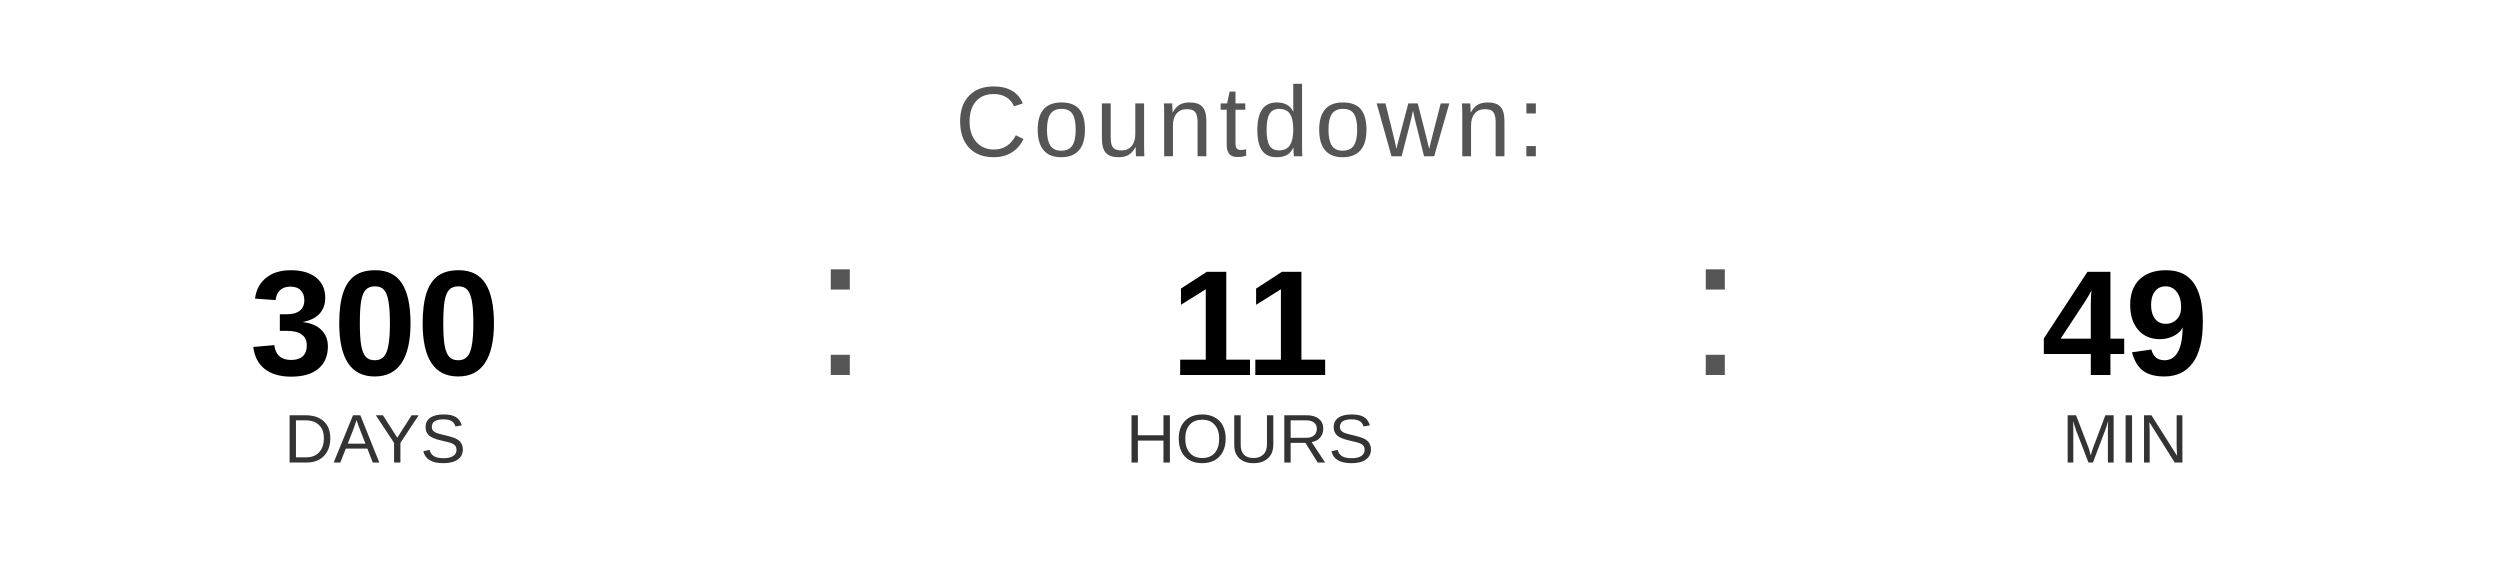
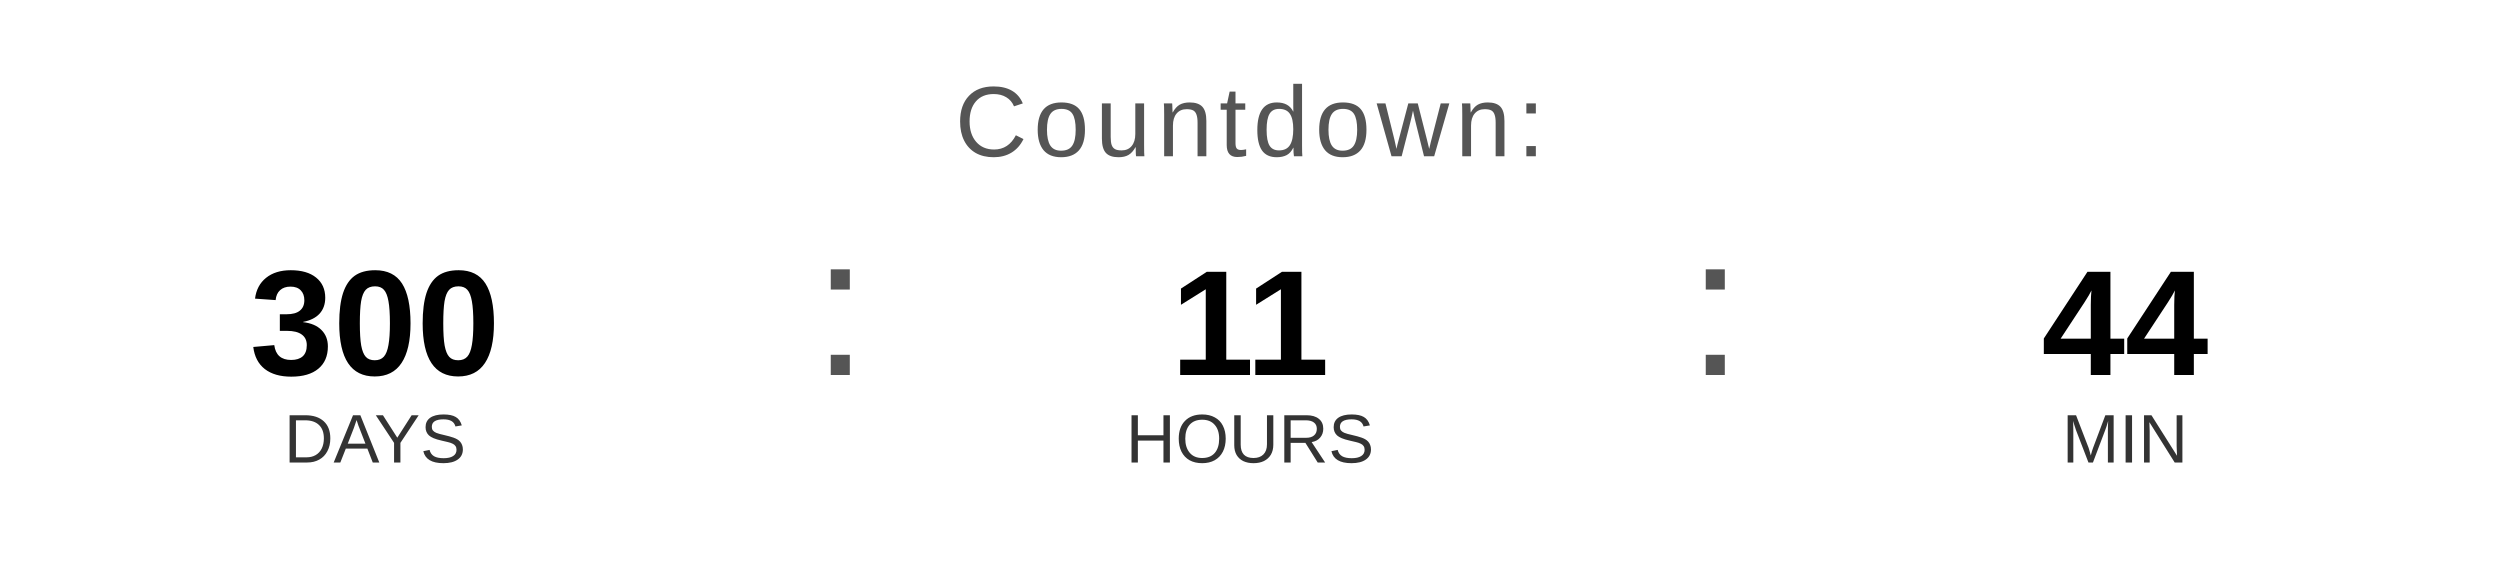
<svg xmlns="http://www.w3.org/2000/svg" width="400" height="90" viewBox="0 0 400 90">
  <text x="200" y="25" font-family="Arial, Helvetica, sans-serif" font-size="16" fill="#555555" text-anchor="middle" letter-spacing="1">
    Countdown:
  </text>
  <text x="60" y="60" font-family="Arial, Helvetica, sans-serif" font-size="24" font-weight="bold" fill="#000000" text-anchor="middle">300</text>
  <text x="60" y="74" font-family="Arial, Helvetica, sans-serif" font-size="11" fill="#333333" text-anchor="middle">DAYS</text>
  <text x="130" y="60" font-family="Arial, sans-serif" font-size="32" fill="#555555">:</text>
  <text x="200" y="60" font-family="Arial, Helvetica, sans-serif" font-size="24" font-weight="bold" fill="#000000" text-anchor="middle">11</text>
  <text x="200" y="74" font-family="Arial, Helvetica, sans-serif" font-size="11" fill="#333333" text-anchor="middle">HOURS</text>
  <text x="270" y="60" font-family="Arial, sans-serif" font-size="32" fill="#555555">:</text>
-   <text x="340" y="60" font-family="Arial, Helvetica, sans-serif" font-size="24" font-weight="bold" fill="#000000" text-anchor="middle">49</text>
+   <text x="340" y="60" font-family="Arial, Helvetica, sans-serif" font-size="24" font-weight="bold" fill="#000000" text-anchor="middle">44</text>
  <text x="340" y="74" font-family="Arial, Helvetica, sans-serif" font-size="11" fill="#333333" text-anchor="middle">MIN</text>
</svg>
